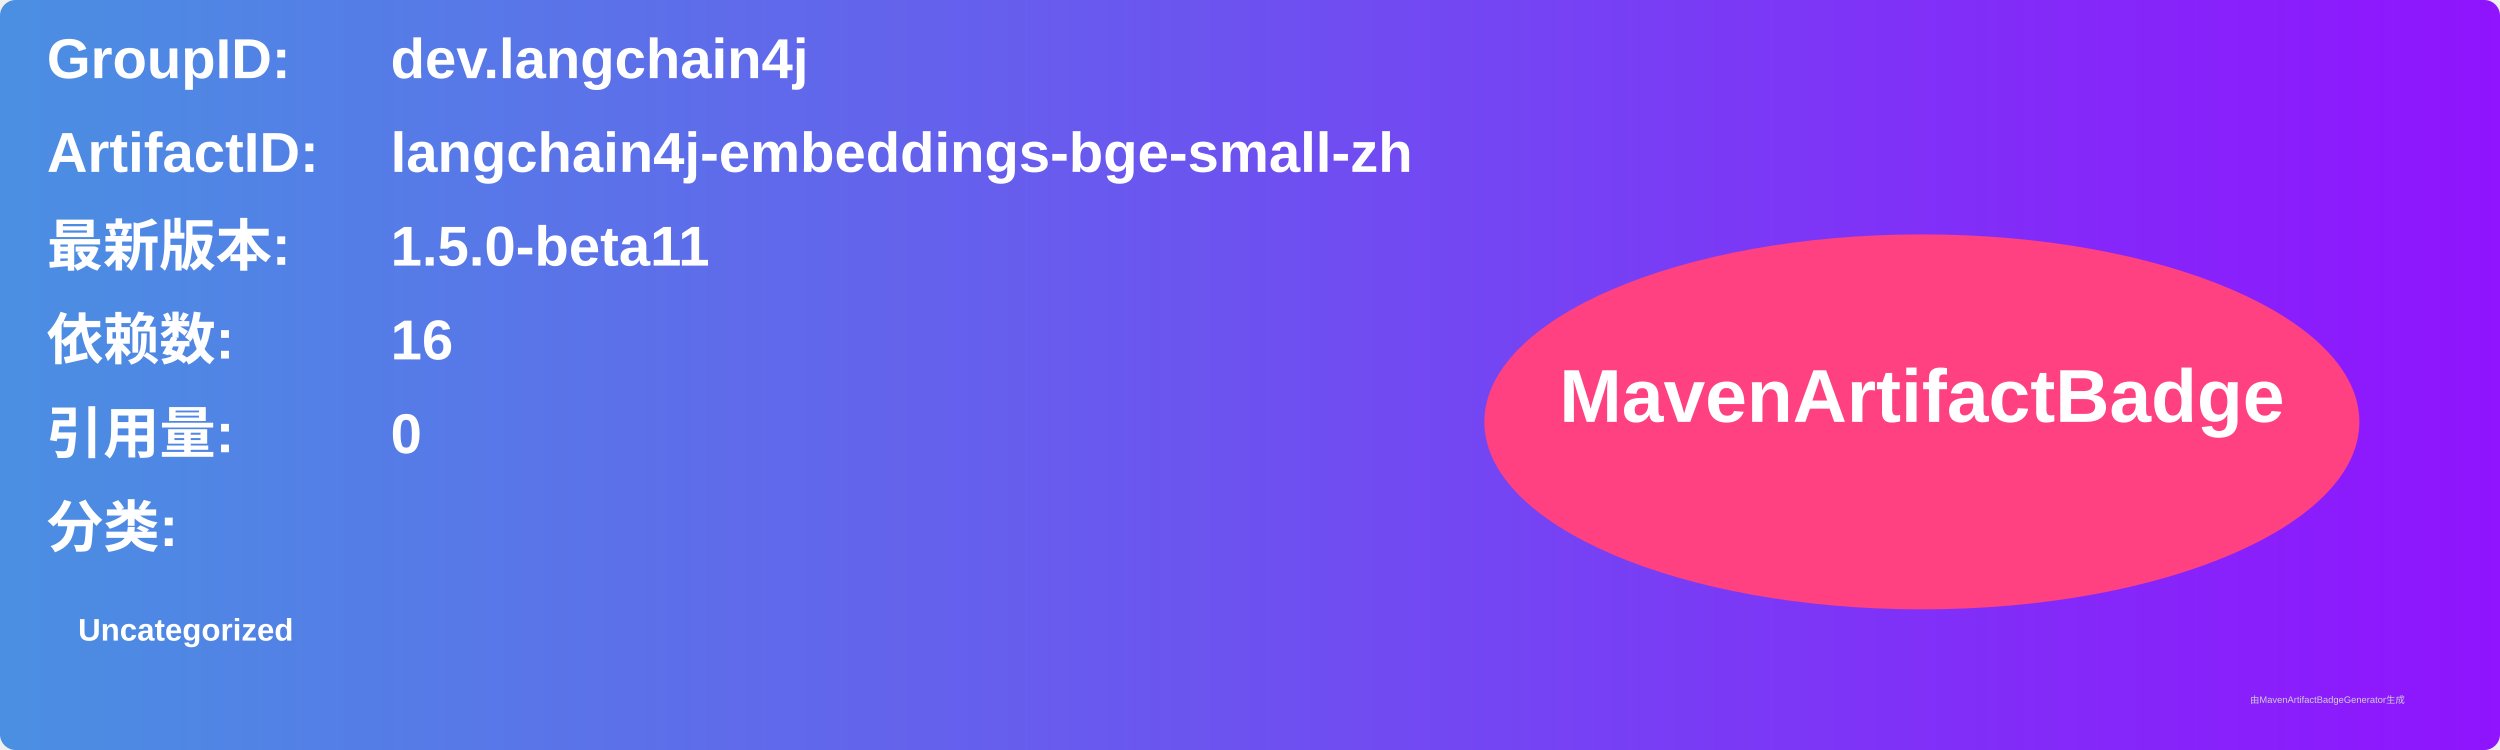
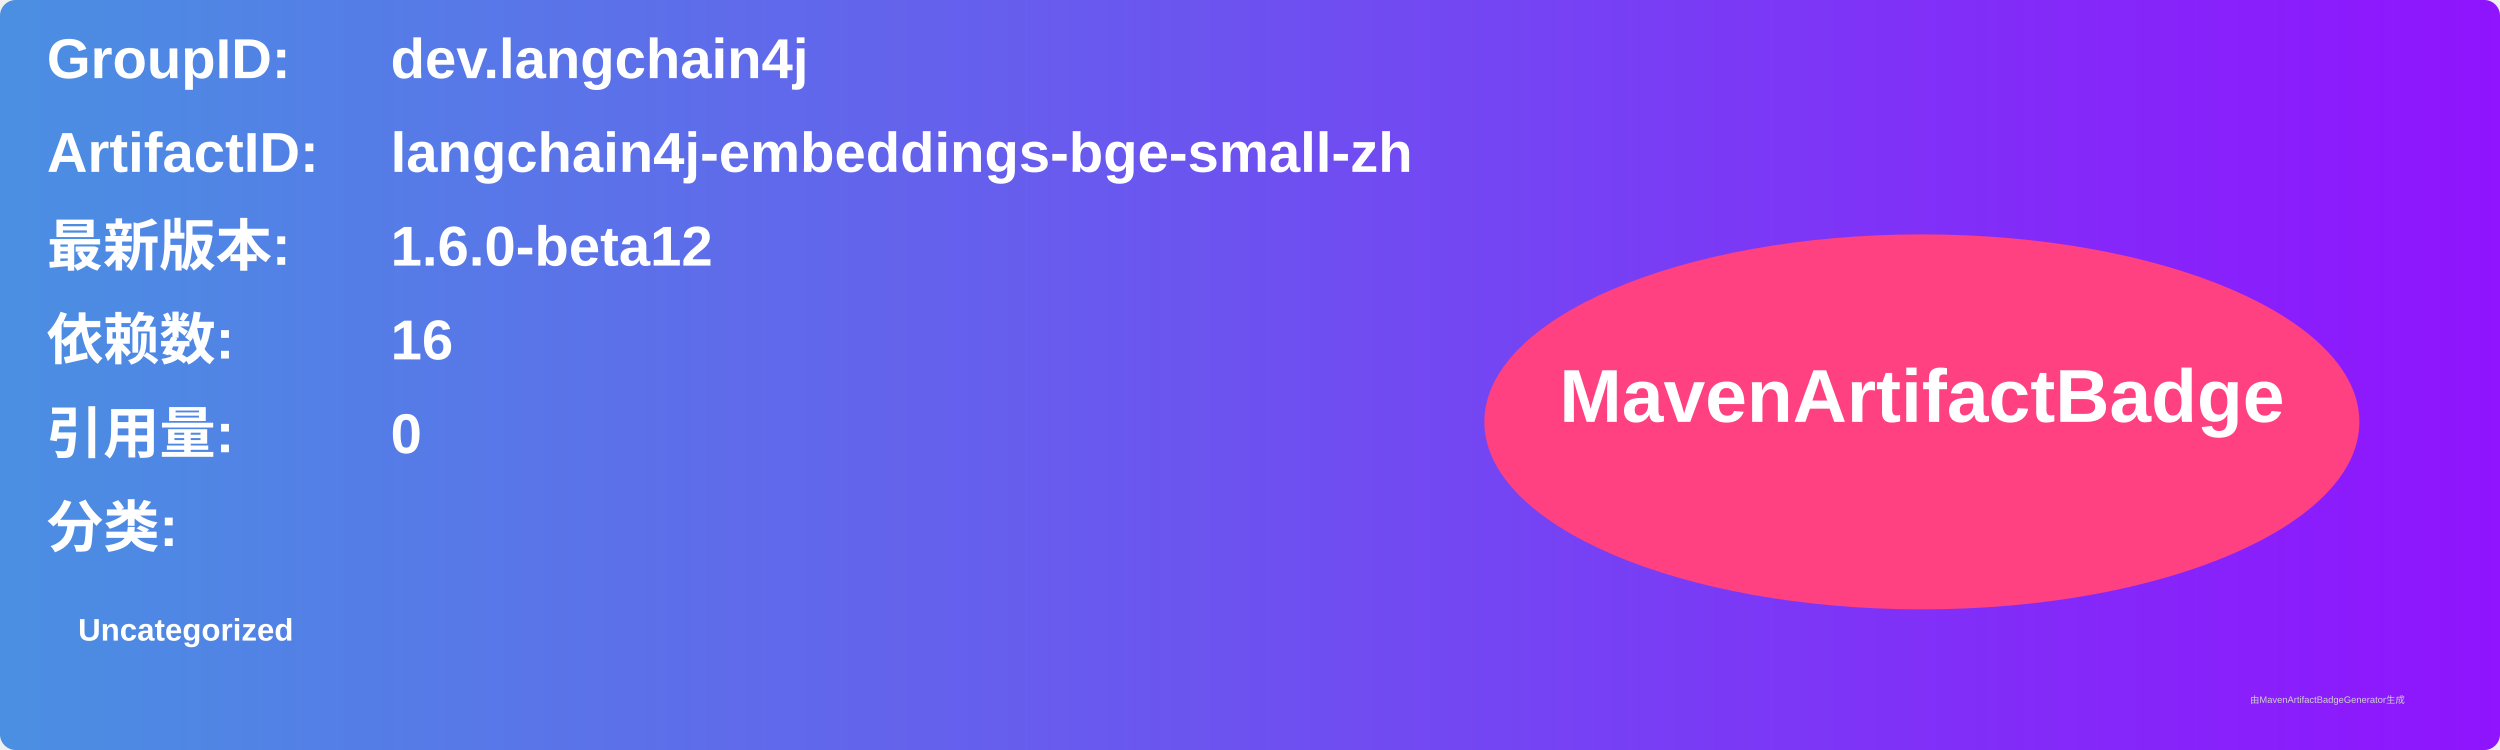
<svg xmlns="http://www.w3.org/2000/svg" width="800" height="240" viewBox="0 0 800 240">
  <linearGradient id="grad" x1="0%" y1="0%" x2="100%" y2="0%">
    <stop offset="0%" stop-color="#4a90e2" />
    <stop offset="100%" stop-color="#9013fe" />
  </linearGradient>
  <rect width="100%" height="100%" rx="5" ry="5" fill="url(#grad)" />
  <g transform="translate(15, 15)">
    <text x="0" y="10" font-family="Arial" font-size="18" fill="white" font-weight="bold" width="260">GroupID:</text>
    <text x="110" y="10" font-family="Arial" font-size="18" fill="white" font-weight="bold" width="460">dev.langchain4j</text>
    <text x="0" y="40" font-family="Arial" font-size="18" fill="white" font-weight="bold" width="260">ArtifactID:</text>
    <text x="110" y="40" font-family="Arial" font-size="18" fill="white" font-weight="bold" width="460">langchain4j-embeddings-bge-small-zh</text>
    <text x="0" y="70" font-family="Arial" font-size="18" fill="white" font-weight="bold">最新版本:</text>
    <text x="110" y="70" font-family="Arial" font-size="18" fill="white" font-weight="bold">
-       <tspan font-weight="bold">1.5.0-beta11</tspan>
+       <tspan font-weight="bold">1.6.0-beta12</tspan>
    </text>
    <text x="0" y="100" font-family="Arial" font-size="18" fill="white" font-weight="bold">依赖数: </text>
    <text x="110" y="100" font-family="Arial" font-size="18" fill="white">
      <tspan font-weight="bold">16</tspan>
    </text>
    <text x="0" y="130" font-family="Arial" font-size="18" fill="white" font-weight="bold">引用量: </text>
    <text x="110" y="130" font-family="Arial" font-size="18" fill="white">
      <tspan font-weight="bold">0</tspan>
    </text>
    <text x="0" y="160" font-family="Arial" font-size="18" fill="white" font-weight="bold">分类:</text>
    <text x="10" y="190" font-family="Arial" font-size="10" fill="white">
      <tspan font-weight="bold">Uncategorized</tspan>
    </text>
    <ellipse cx="600" cy="120" rx="140" ry="60" fill="#ff4081" />
    <text x="600" y="120" text-anchor="middle" font-family="Arial" font-size="24" fill="white" font-weight="bold">MavenArtifactBadge</text>
  </g>
  <text x="720" y="225" font-family="Arial" font-size="3" fill="#d0d0d0">由MavenArtifactBadgeGenerator生成</text>
</svg>
